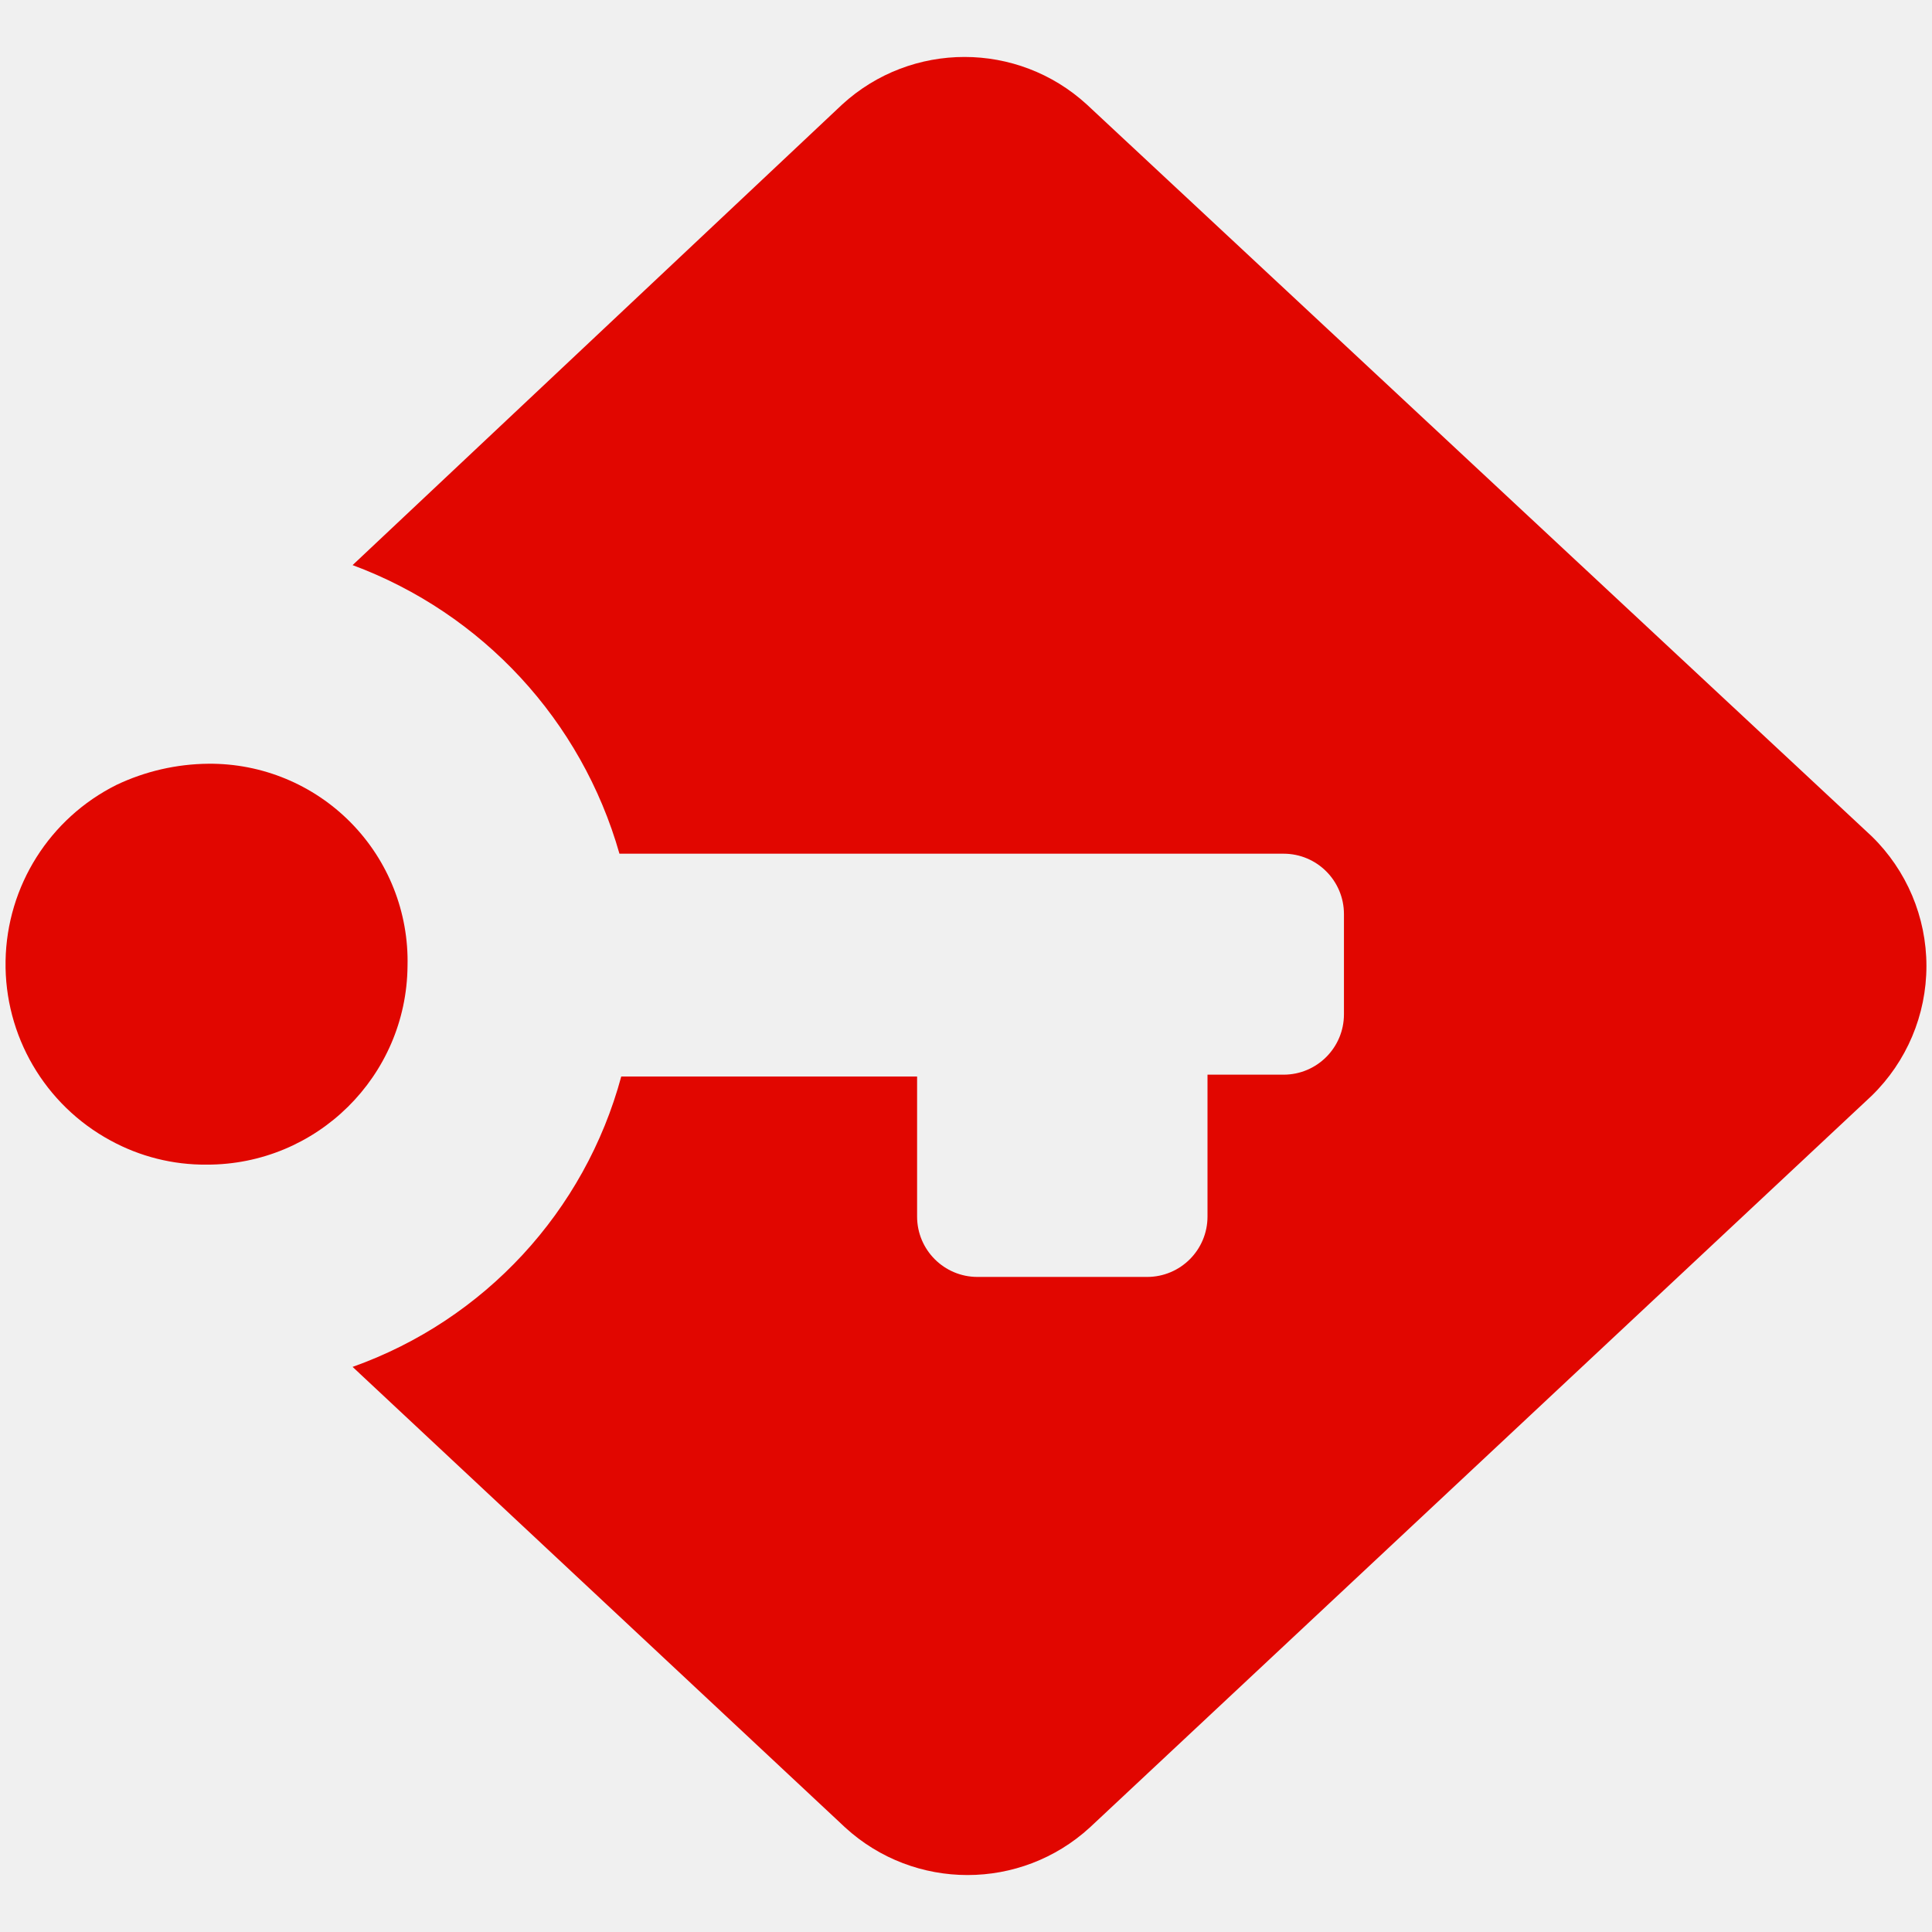
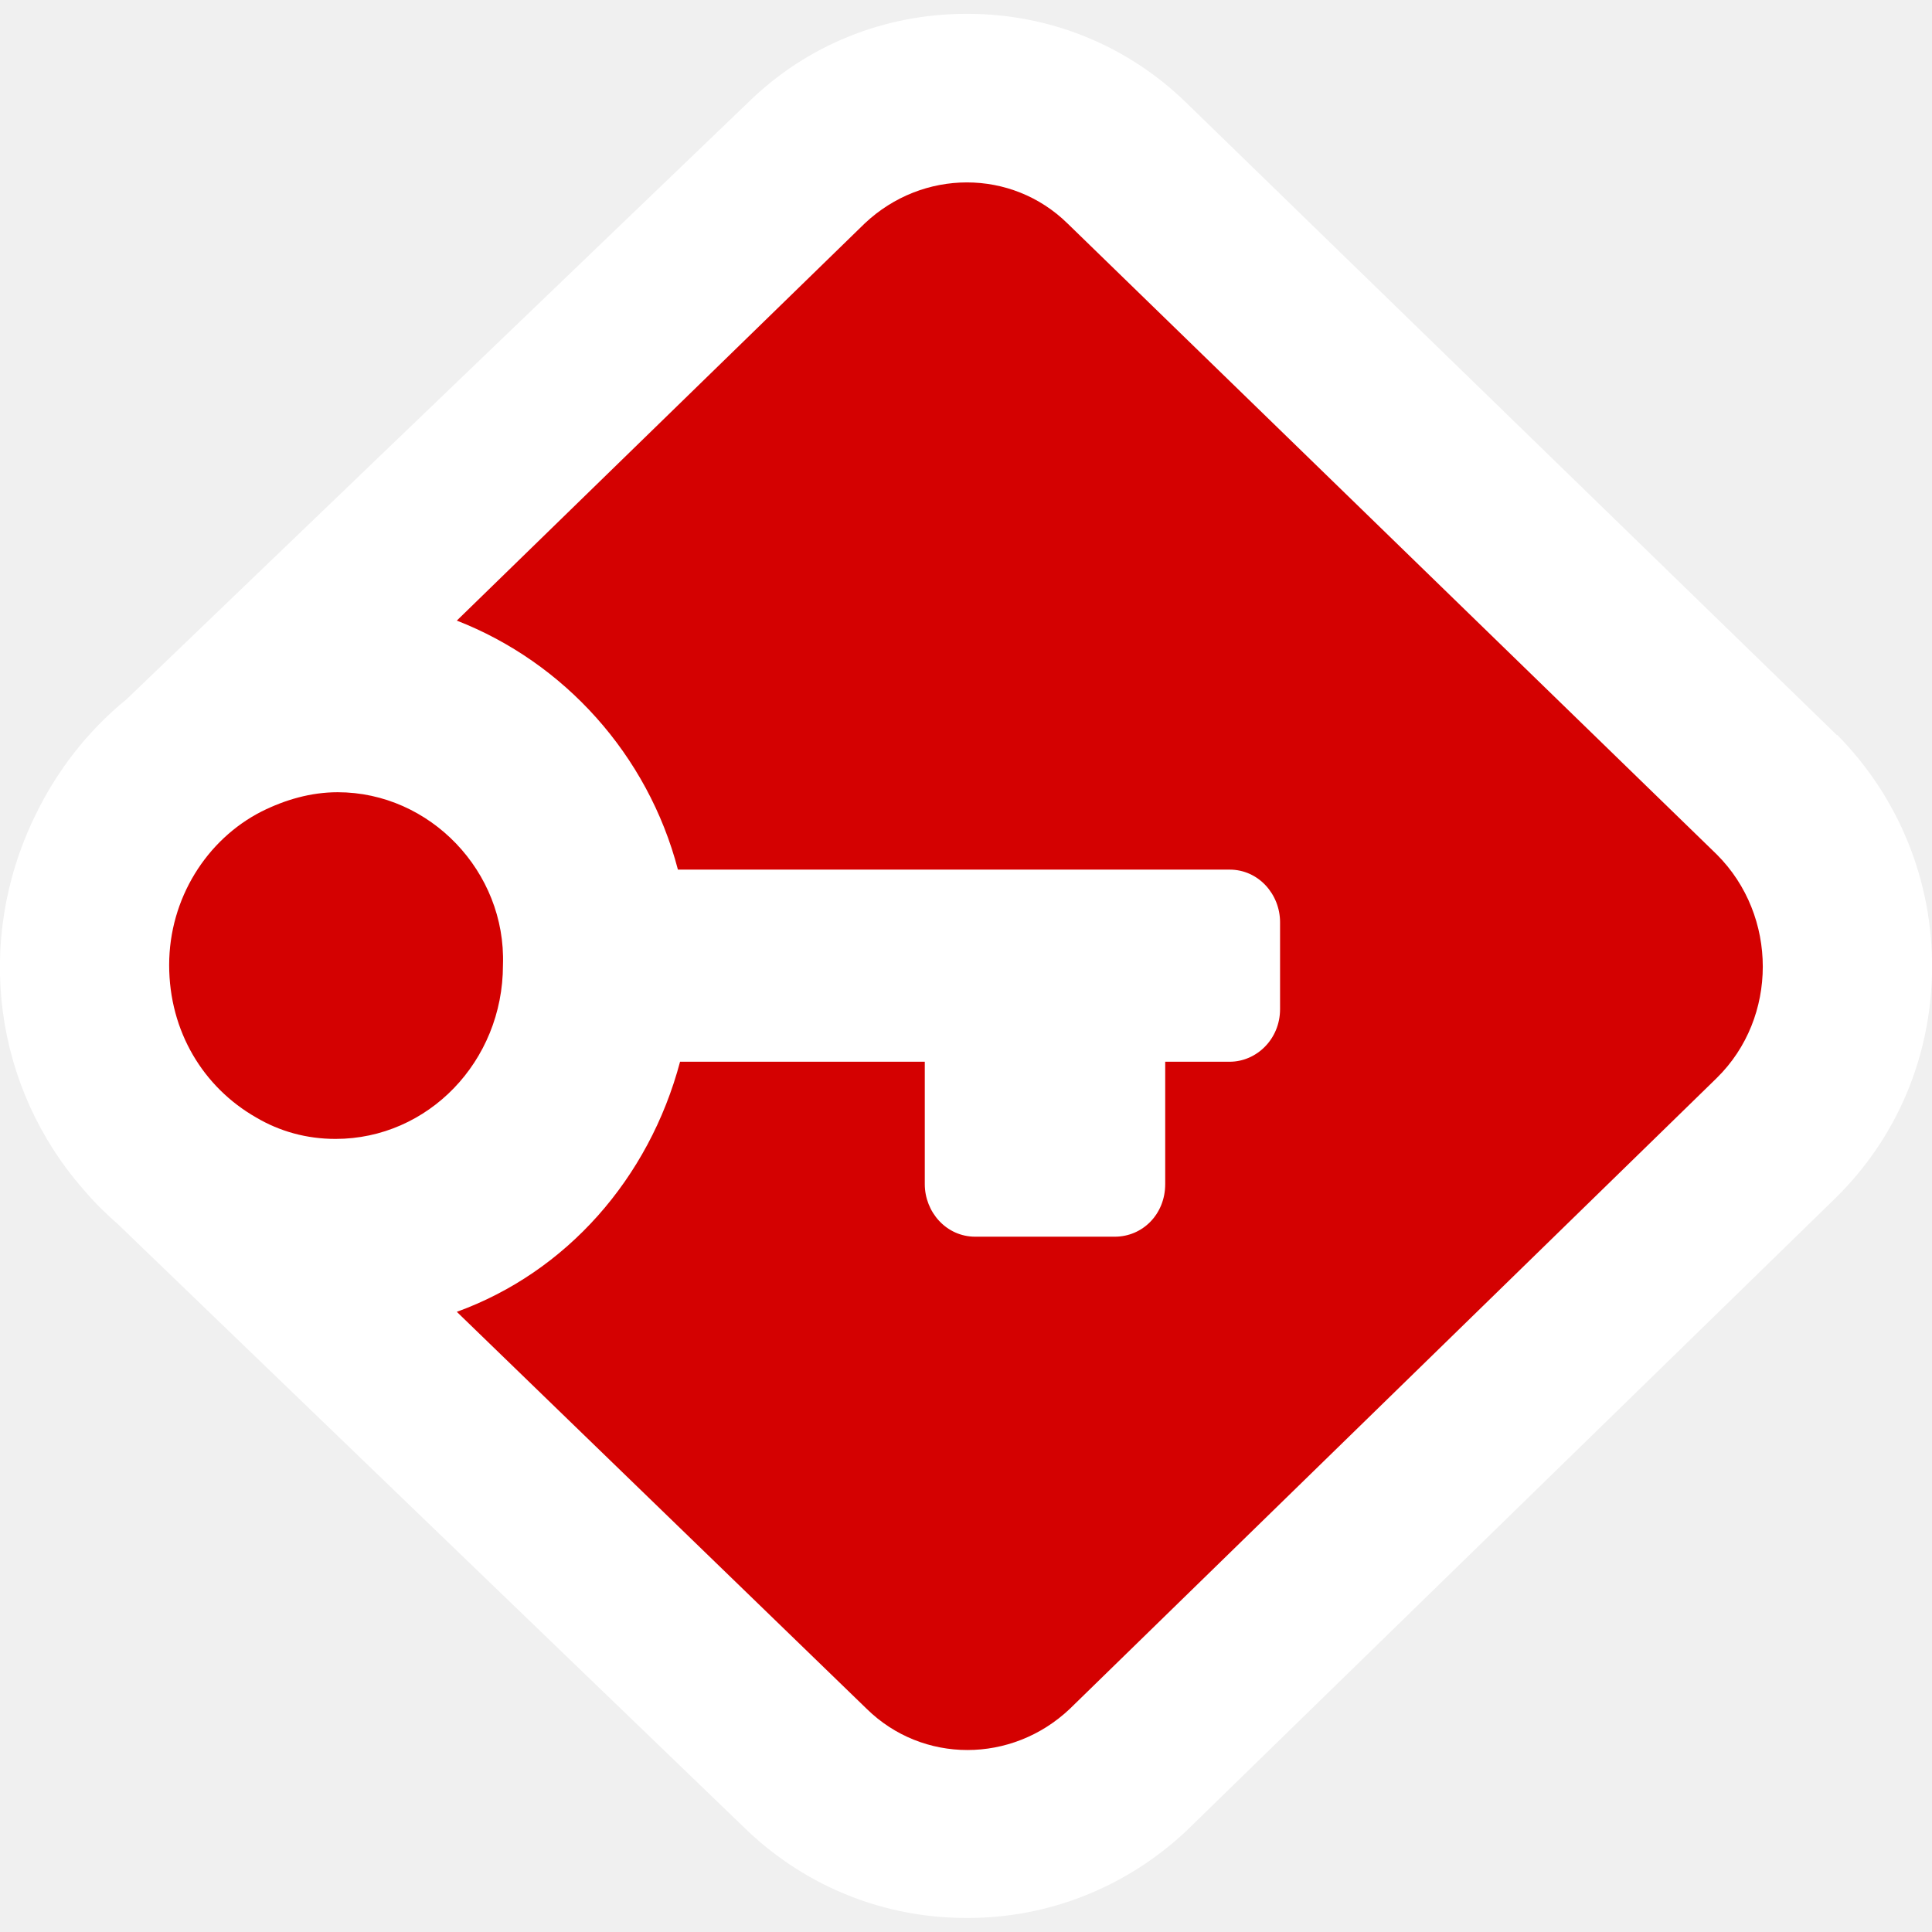
- <svg xmlns="http://www.w3.org/2000/svg" viewBox="0 0 32 32">
-   <defs>
-     <style>.cls-1{fill:#e10600;}.cls-2{fill:none;}</style>
-   </defs>
-   <g id="Layer_2" data-name="Layer 2">
-     <g id="Layer_1-2" data-name="Layer 1">
-       <g id="Logo-without-badge">
-         <path class="cls-1" d="M31,13.85,18,1.73a3,3,0,0,0-4.05,0L5.84,9.36a7.2,7.2,0,0,1,4.42,4.78h11a1,1,0,0,1,1,1v1.66a1,1,0,0,1-1,1H20v2.35a1,1,0,0,1-1,1H16.19a1,1,0,0,1-1-1V17.83H10.29a7.06,7.06,0,0,1-4.45,4.81L14,30.27a3,3,0,0,0,4.05,0L31,18.15A3,3,0,0,0,31,13.85Z" />
-         <path class="cls-1" d="M3.45,12.65A3.62,3.62,0,0,0,1.93,13a3.32,3.32,0,0,0-.1,5.89,3.26,3.26,0,0,0,1.59.4A3.32,3.32,0,0,0,6.75,16,3.27,3.27,0,0,0,3.45,12.65Z" />
-         <rect class="cls-2" width="32" height="32" />
-       </g>
-     </g>
-   </g>
+ <svg xmlns="http://www.w3.org/2000/svg" viewBox="0 0 18 18" fill="none">
+   <path transform="translate(-8 -8)" fill="#fff" d="M25.114 14.849L19.049 8.954C18.502 8.422 17.779 8.129 17.015 8.129H17.002C16.238 8.129 15.516 8.422 14.976 8.949L9.179 14.515C8.816 14.81 8.523 15.188 8.32 15.615C7.762 16.773 7.942 18.131 8.78 19.085C8.878 19.201 8.986 19.308 9.099 19.406L14.97 25.062C15.524 25.584 16.244 25.869 17 25.869H17.02C17.774 25.869 18.494 25.581 19.049 25.062L25.098 19.165C25.674 18.601 25.993 17.843 26.001 17.027C26.006 16.204 25.692 15.43 25.116 14.846L25.114 14.849Z" />
+   <path transform="translate(-8 -8)" fill="#D40101" d="M11.126 18.611C10.856 18.611 10.606 18.541 10.386 18.411C9.896 18.131 9.576 17.611 9.576 16.991C9.576 16.371 9.926 15.821 10.436 15.561C10.656 15.451 10.896 15.381 11.146 15.381C12.006 15.381 12.716 16.121 12.686 16.991C12.686 17.891 11.986 18.611 11.126 18.611Z" />
+   <path transform="translate(-8 -8)" fill="#D40101" d="M23.986 18.052L17.966 23.922C17.426 24.432 16.596 24.432 16.076 23.922L12.256 20.222C13.276 19.852 14.046 18.982 14.336 17.892H16.616V19.032C16.616 19.292 16.816 19.522 17.086 19.522H18.386C18.646 19.522 18.856 19.312 18.856 19.032V17.892H19.456C19.706 17.892 19.926 17.682 19.926 17.402V16.592C19.926 16.332 19.726 16.102 19.456 16.102H14.316C14.036 15.032 13.256 14.172 12.256 13.782L16.056 10.082C16.596 9.572 17.426 9.572 17.946 10.082L23.996 15.962C24.566 16.532 24.566 17.482 23.996 18.042L23.986 18.052Z" />
</svg>
